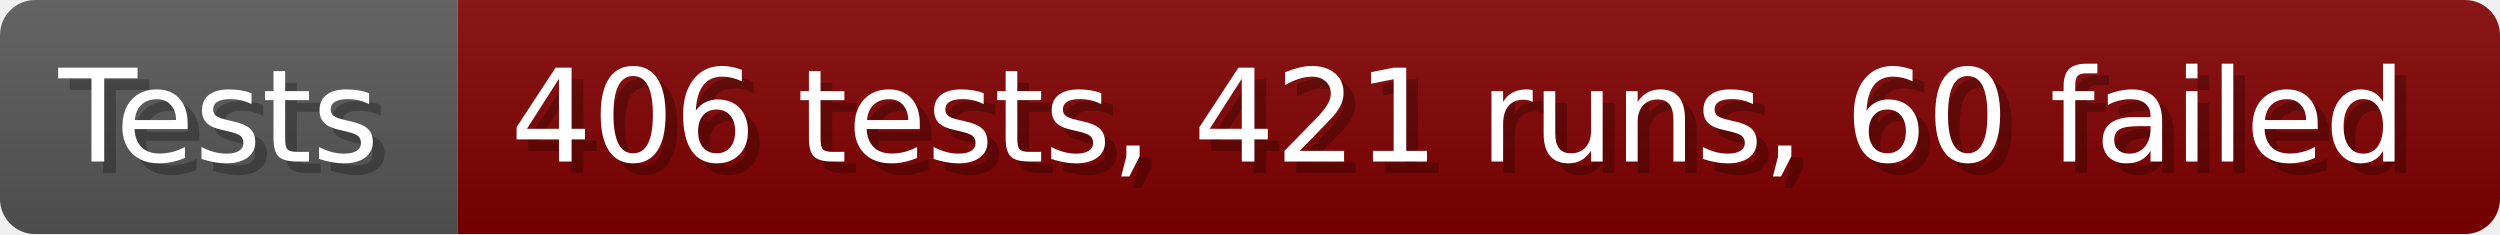
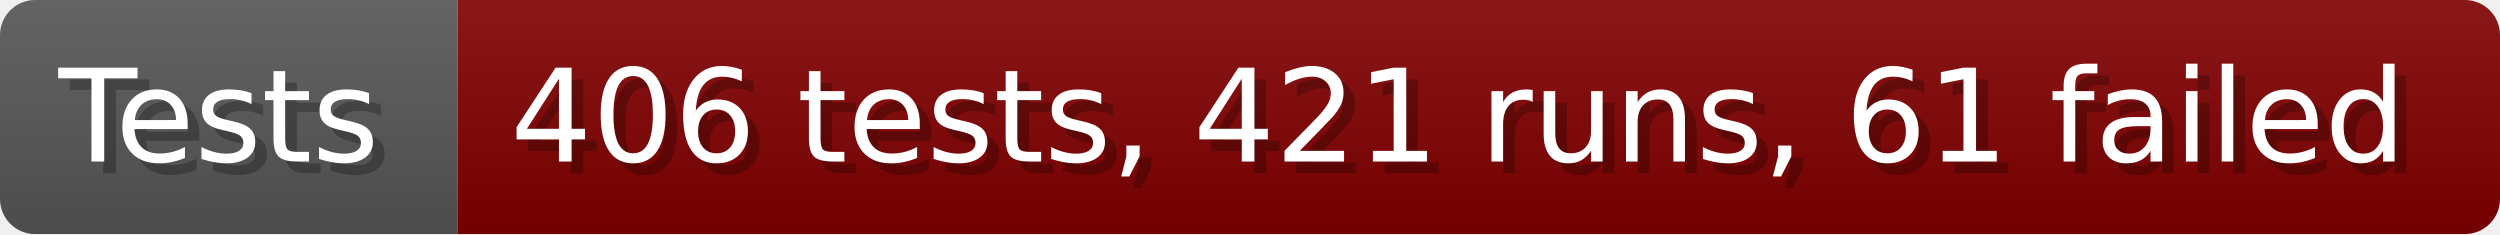
- <svg xmlns="http://www.w3.org/2000/svg" width="213.6" height="20" viewBox="0 0 2136 200" role="img" aria-label="Tests: 406 tests, 421 runs, 60 failed">
+ <svg xmlns="http://www.w3.org/2000/svg" width="213.6" height="20" viewBox="0 0 2136 200" role="img" aria-label="Tests: 406 tests, 421 runs, 61 failed">
  <linearGradient id="a" x2="0" y2="100%">
    <stop offset="0" stop-opacity=".1" stop-color="#EEE" />
    <stop offset="1" stop-opacity=".1" />
  </linearGradient>
  <mask id="m">
    <rect width="2136" height="200" rx="30" fill="#FFF" />
  </mask>
  <g mask="url(#m)">
    <rect width="391" height="200" fill="#555" />
    <rect width="1745" height="200" fill="#800000" x="391" />
    <rect width="2136" height="200" fill="url(#a)" />
  </g>
  <g aria-hidden="true" fill="#fff" text-anchor="start" font-family="Verdana,DejaVu Sans,sans-serif" font-size="110">
    <text x="60" y="148" textLength="291" fill="#000" opacity="0.25">Tests</text>
    <text x="50" y="138" textLength="291">Tests</text>
-     <text x="446" y="148" textLength="1645" fill="#000" opacity="0.25">406 tests, 421 runs, 60 failed</text>
-     <text x="436" y="138" textLength="1645">406 tests, 421 runs, 60 failed</text>
+     <text x="446" y="148" textLength="1645" fill="#000" opacity="0.25">406 tests, 421 runs, 61 failed</text>
+     <text x="436" y="138" textLength="1645">406 tests, 421 runs, 61 failed</text>
  </g>
</svg>
